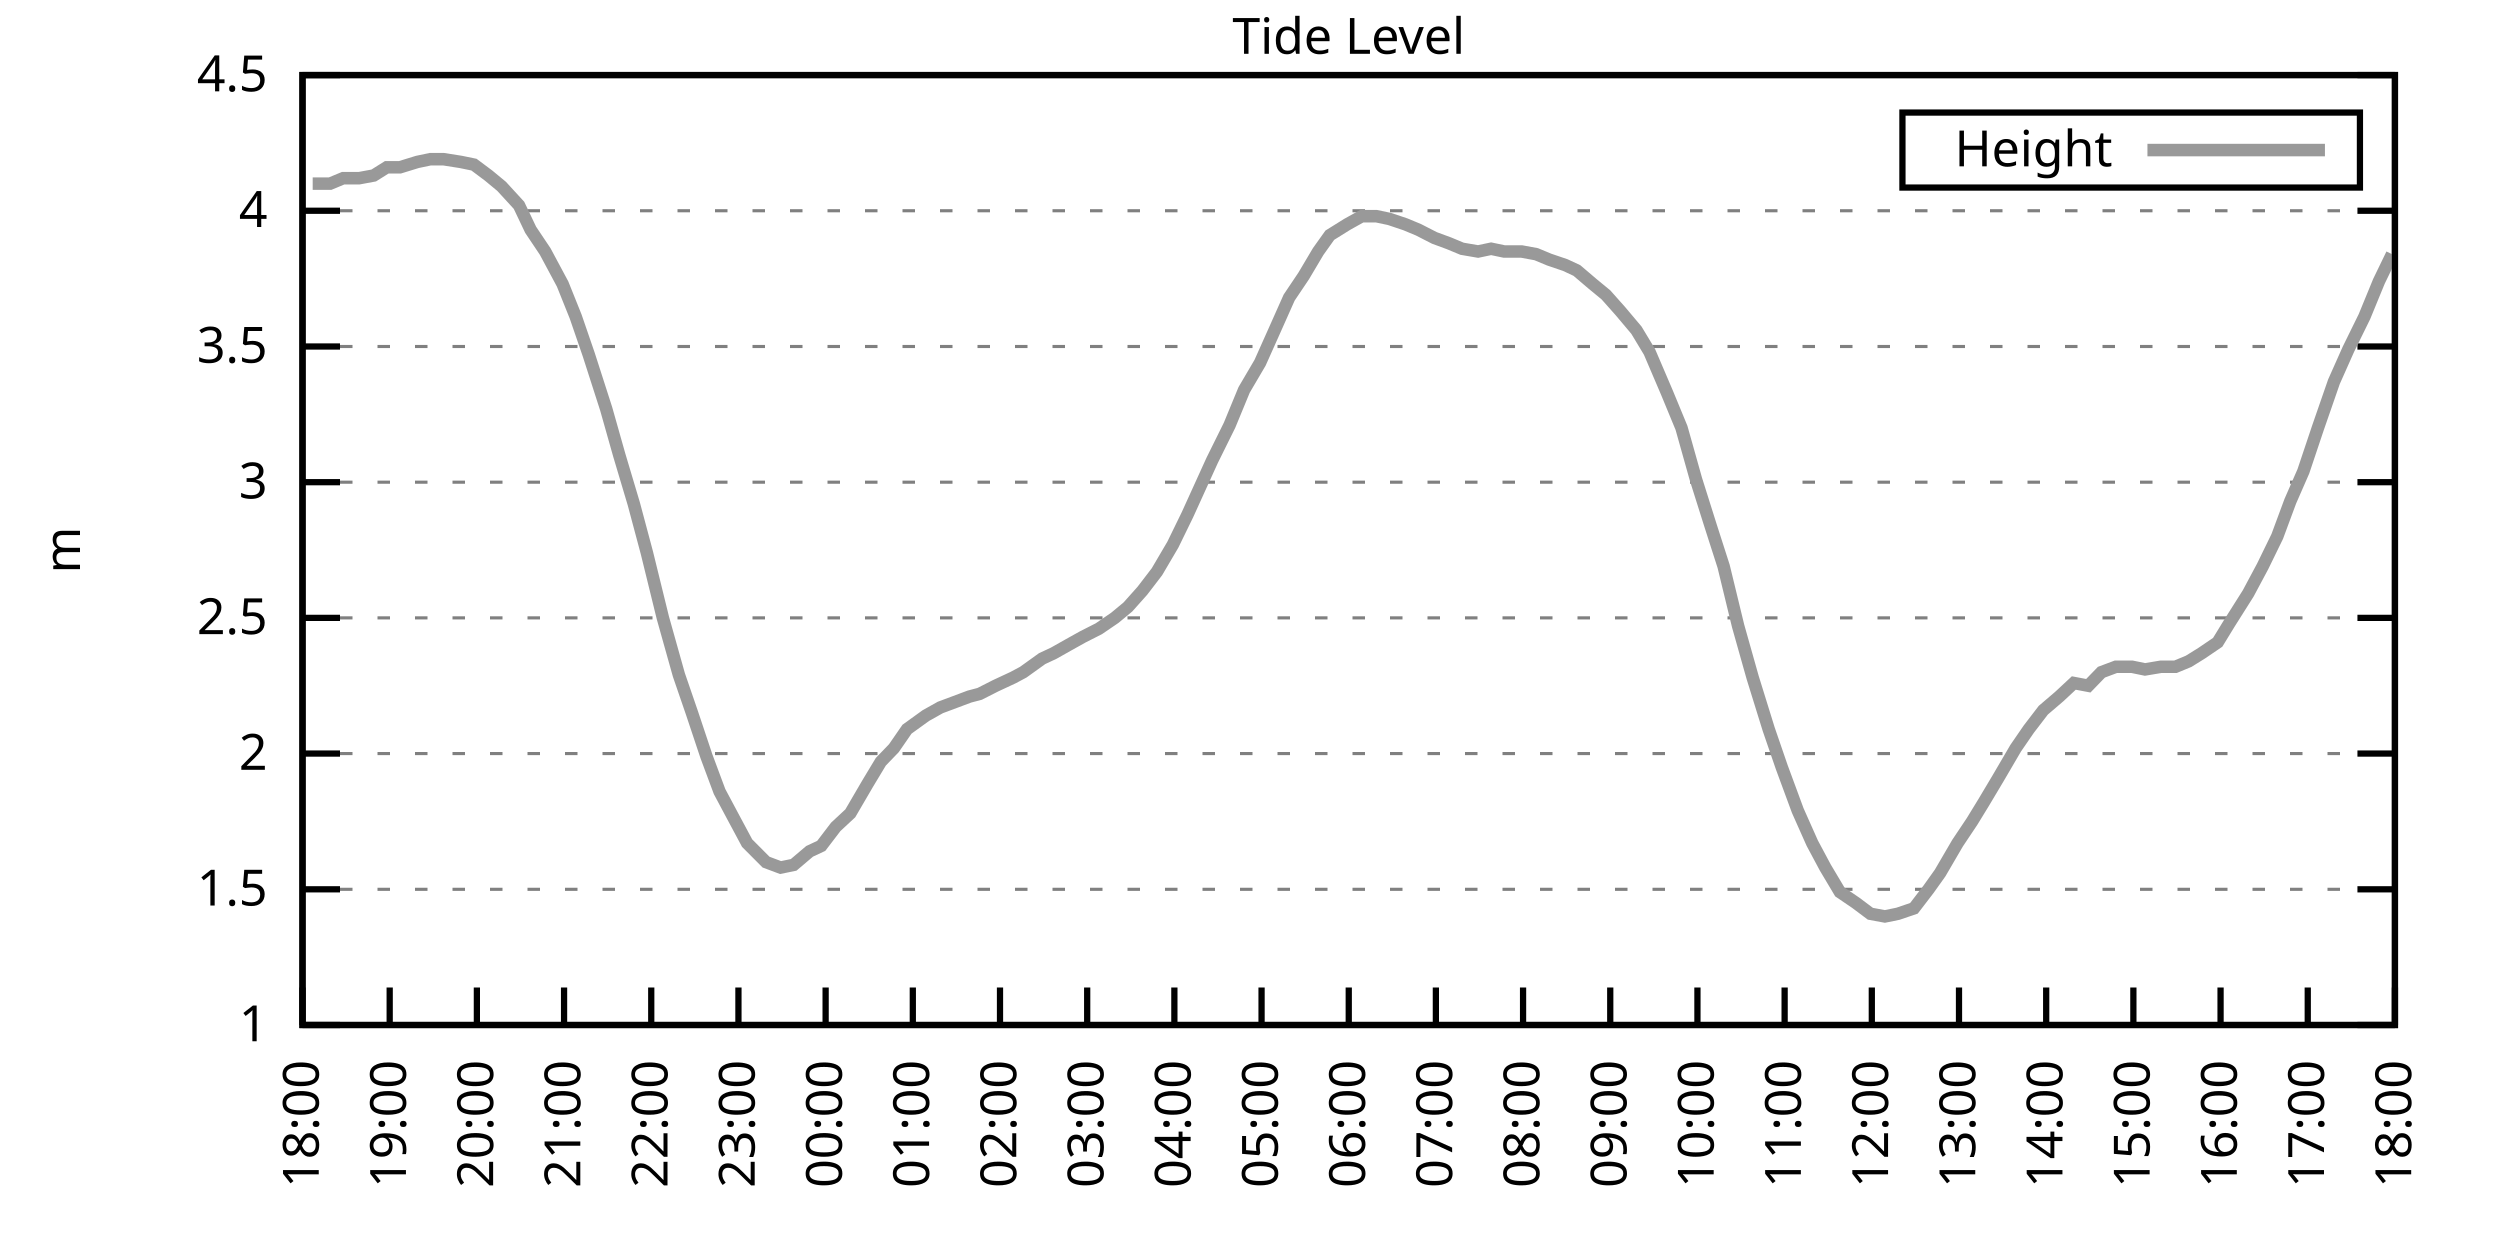
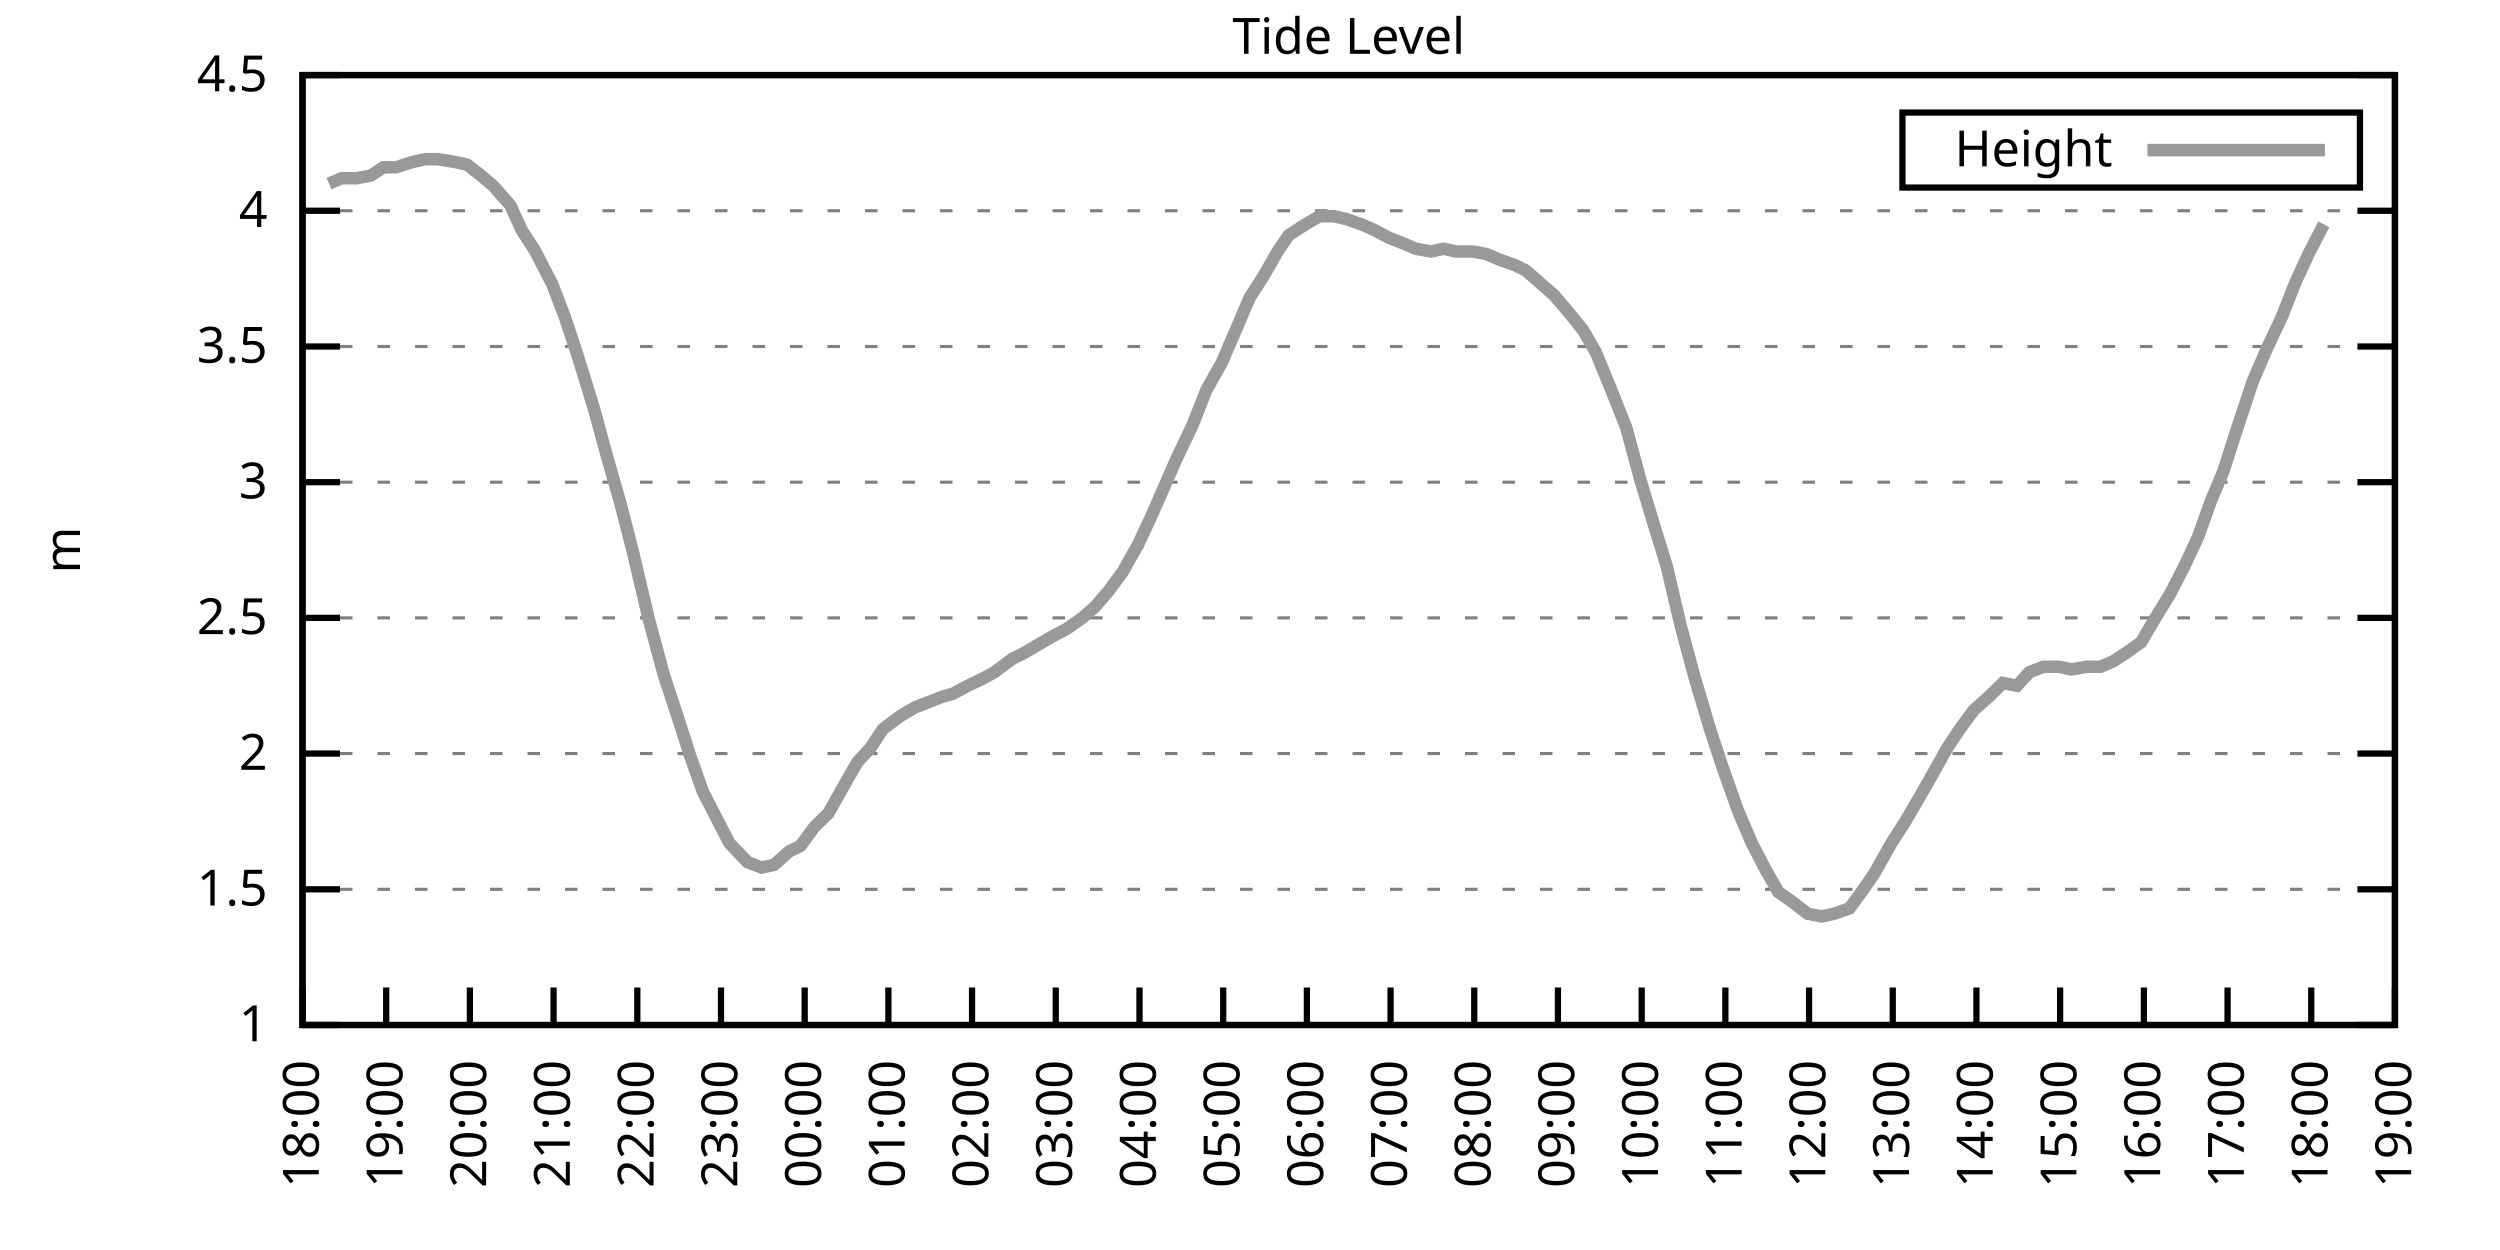
<svg xmlns="http://www.w3.org/2000/svg" xmlns:xlink="http://www.w3.org/1999/xlink" width="400" height="200" viewBox="0 0 400 200">
  <g id="gnuplot_canvas">
    <rect x="0" y="0" width="400" height="200" fill="none" />
    <defs>
      <circle id="gpDot" r="0.5" stroke-width="0.5" stroke="currentColor" />
      <path id="gpPt0" stroke-width="0.333" stroke="currentColor" d="M-1,0 h2 M0,-1 v2" />
      <path id="gpPt1" stroke-width="0.333" stroke="currentColor" d="M-1,-1 L1,1 M1,-1 L-1,1" />
      <path id="gpPt2" stroke-width="0.333" stroke="currentColor" d="M-1,0 L1,0 M0,-1 L0,1 M-1,-1 L1,1 M-1,1 L1,-1" />
      <rect id="gpPt3" stroke-width="0.333" stroke="currentColor" x="-1" y="-1" width="2" height="2" />
      <rect id="gpPt4" stroke-width="0.333" stroke="currentColor" fill="currentColor" x="-1" y="-1" width="2" height="2" />
      <circle id="gpPt5" stroke-width="0.333" stroke="currentColor" cx="0" cy="0" r="1" />
      <use xlink:href="#gpPt5" id="gpPt6" fill="currentColor" stroke="none" />
      <path id="gpPt7" stroke-width="0.333" stroke="currentColor" d="M0,-1.33 L-1.33,0.67 L1.33,0.67 z" />
      <use xlink:href="#gpPt7" id="gpPt8" fill="currentColor" stroke="none" />
      <use xlink:href="#gpPt7" id="gpPt9" stroke="currentColor" transform="rotate(180)" />
      <use xlink:href="#gpPt9" id="gpPt10" fill="currentColor" stroke="none" />
      <use xlink:href="#gpPt3" id="gpPt11" stroke="currentColor" transform="rotate(45)" />
      <use xlink:href="#gpPt11" id="gpPt12" fill="currentColor" stroke="none" />
      <path id="gpPt13" stroke-width="0.333" stroke="currentColor" d="M0,1.330 L1.265,0.411 L0.782,-1.067 L-0.782,-1.076 L-1.265,0.411 z" />
      <use xlink:href="#gpPt13" id="gpPt14" fill="currentColor" stroke="none" />
      <filter id="textbox" filterUnits="objectBoundingBox" x="0" y="0" height="1" width="1">
        <feFlood flood-color="white" flood-opacity="1" result="bgnd" />
        <feComposite in="SourceGraphic" in2="bgnd" operator="atop" />
      </filter>
      <filter id="greybox" filterUnits="objectBoundingBox" x="0" y="0" height="1" width="1">
        <feFlood flood-color="lightgrey" flood-opacity="1" result="grey" />
        <feComposite in="SourceGraphic" in2="grey" operator="atop" />
      </filter>
    </defs>
    <g fill="none" color="white" stroke="currentColor" stroke-width="1.00" stroke-linecap="butt" stroke-linejoin="miter">
</g>
    <g fill="none" color="black" stroke="currentColor" stroke-width="1.00" stroke-linecap="butt" stroke-linejoin="miter">
      <g stroke="none" shape-rendering="crispEdges">
        <polygon fill="rgb(255, 255, 255)" points="48.40,164.00 383.18,164.00 383.18,12.02 48.40,12.02 " />
      </g>
    </g>
    <g fill="none" color="black" stroke="currentColor" stroke-width="1.00" stroke-linecap="butt" stroke-linejoin="miter">
</g>
    <g fill="none" color="black" stroke="black" stroke-width="0.50" stroke-linecap="butt" stroke-linejoin="miter">
</g>
    <g fill="none" color="gray" stroke="currentColor" stroke-width="0.50" stroke-linecap="butt" stroke-linejoin="miter">
      <path stroke="gray" stroke-dasharray="2,4" class="gridline" d="M48.40,164.00 L383.19,164.00  " />
    </g>
    <g fill="none" color="gray" stroke="gray" stroke-width="1.00" stroke-linecap="butt" stroke-linejoin="miter">
</g>
    <g fill="none" color="black" stroke="currentColor" stroke-width="1.00" stroke-linecap="butt" stroke-linejoin="miter">
      <path stroke="black" d="M48.40,164.00 L54.40,164.00 M383.19,164.00 L377.19,164.00  " />
      <g transform="translate(42.80,166.60)" stroke="none" fill="black" font-family="Sans" font-size="8.00" text-anchor="end">
        <text>
          <tspan font-family="Sans"> 1</tspan>
        </text>
      </g>
    </g>
    <g fill="none" color="black" stroke="currentColor" stroke-width="1.00" stroke-linecap="butt" stroke-linejoin="miter">
</g>
    <g fill="none" color="black" stroke="black" stroke-width="0.50" stroke-linecap="butt" stroke-linejoin="miter">
</g>
    <g fill="none" color="gray" stroke="currentColor" stroke-width="0.50" stroke-linecap="butt" stroke-linejoin="miter">
      <path stroke="gray" stroke-dasharray="2,4" class="gridline" d="M48.40,142.29 L383.19,142.29  " />
    </g>
    <g fill="none" color="gray" stroke="gray" stroke-width="1.00" stroke-linecap="butt" stroke-linejoin="miter">
</g>
    <g fill="none" color="black" stroke="currentColor" stroke-width="1.00" stroke-linecap="butt" stroke-linejoin="miter">
      <path stroke="black" d="M48.40,142.29 L54.40,142.29 M383.19,142.29 L377.19,142.29  " />
      <g transform="translate(42.80,144.89)" stroke="none" fill="black" font-family="Sans" font-size="8.00" text-anchor="end">
        <text>
          <tspan font-family="Sans"> 1.5</tspan>
        </text>
      </g>
    </g>
    <g fill="none" color="black" stroke="currentColor" stroke-width="1.00" stroke-linecap="butt" stroke-linejoin="miter">
</g>
    <g fill="none" color="black" stroke="black" stroke-width="0.50" stroke-linecap="butt" stroke-linejoin="miter">
</g>
    <g fill="none" color="gray" stroke="currentColor" stroke-width="0.50" stroke-linecap="butt" stroke-linejoin="miter">
      <path stroke="gray" stroke-dasharray="2,4" class="gridline" d="M48.40,120.57 L383.19,120.57  " />
    </g>
    <g fill="none" color="gray" stroke="gray" stroke-width="1.00" stroke-linecap="butt" stroke-linejoin="miter">
</g>
    <g fill="none" color="black" stroke="currentColor" stroke-width="1.00" stroke-linecap="butt" stroke-linejoin="miter">
      <path stroke="black" d="M48.40,120.57 L54.40,120.57 M383.19,120.57 L377.19,120.57  " />
      <g transform="translate(42.80,123.17)" stroke="none" fill="black" font-family="Sans" font-size="8.00" text-anchor="end">
        <text>
          <tspan font-family="Sans"> 2</tspan>
        </text>
      </g>
    </g>
    <g fill="none" color="black" stroke="currentColor" stroke-width="1.00" stroke-linecap="butt" stroke-linejoin="miter">
</g>
    <g fill="none" color="black" stroke="black" stroke-width="0.50" stroke-linecap="butt" stroke-linejoin="miter">
</g>
    <g fill="none" color="gray" stroke="currentColor" stroke-width="0.50" stroke-linecap="butt" stroke-linejoin="miter">
      <path stroke="gray" stroke-dasharray="2,4" class="gridline" d="M48.40,98.86 L383.19,98.86  " />
    </g>
    <g fill="none" color="gray" stroke="gray" stroke-width="1.00" stroke-linecap="butt" stroke-linejoin="miter">
</g>
    <g fill="none" color="black" stroke="currentColor" stroke-width="1.00" stroke-linecap="butt" stroke-linejoin="miter">
      <path stroke="black" d="M48.40,98.86 L54.40,98.86 M383.19,98.86 L377.19,98.86  " />
      <g transform="translate(42.80,101.46)" stroke="none" fill="black" font-family="Sans" font-size="8.00" text-anchor="end">
        <text>
          <tspan font-family="Sans"> 2.5</tspan>
        </text>
      </g>
    </g>
    <g fill="none" color="black" stroke="currentColor" stroke-width="1.00" stroke-linecap="butt" stroke-linejoin="miter">
</g>
    <g fill="none" color="black" stroke="black" stroke-width="0.50" stroke-linecap="butt" stroke-linejoin="miter">
</g>
    <g fill="none" color="gray" stroke="currentColor" stroke-width="0.50" stroke-linecap="butt" stroke-linejoin="miter">
      <path stroke="gray" stroke-dasharray="2,4" class="gridline" d="M48.40,77.15 L383.19,77.15  " />
    </g>
    <g fill="none" color="gray" stroke="gray" stroke-width="1.00" stroke-linecap="butt" stroke-linejoin="miter">
</g>
    <g fill="none" color="black" stroke="currentColor" stroke-width="1.00" stroke-linecap="butt" stroke-linejoin="miter">
      <path stroke="black" d="M48.40,77.15 L54.40,77.15 M383.19,77.15 L377.19,77.15  " />
      <g transform="translate(42.80,79.75)" stroke="none" fill="black" font-family="Sans" font-size="8.00" text-anchor="end">
        <text>
          <tspan font-family="Sans"> 3</tspan>
        </text>
      </g>
    </g>
    <g fill="none" color="black" stroke="currentColor" stroke-width="1.00" stroke-linecap="butt" stroke-linejoin="miter">
</g>
    <g fill="none" color="black" stroke="black" stroke-width="0.50" stroke-linecap="butt" stroke-linejoin="miter">
</g>
    <g fill="none" color="gray" stroke="currentColor" stroke-width="0.50" stroke-linecap="butt" stroke-linejoin="miter">
      <path stroke="gray" stroke-dasharray="2,4" class="gridline" d="M48.40,55.44 L383.19,55.44  " />
    </g>
    <g fill="none" color="gray" stroke="gray" stroke-width="1.00" stroke-linecap="butt" stroke-linejoin="miter">
</g>
    <g fill="none" color="black" stroke="currentColor" stroke-width="1.00" stroke-linecap="butt" stroke-linejoin="miter">
      <path stroke="black" d="M48.40,55.44 L54.40,55.44 M383.19,55.44 L377.19,55.44  " />
      <g transform="translate(42.80,58.04)" stroke="none" fill="black" font-family="Sans" font-size="8.00" text-anchor="end">
        <text>
          <tspan font-family="Sans"> 3.5</tspan>
        </text>
      </g>
    </g>
    <g fill="none" color="black" stroke="currentColor" stroke-width="1.00" stroke-linecap="butt" stroke-linejoin="miter">
</g>
    <g fill="none" color="black" stroke="black" stroke-width="0.50" stroke-linecap="butt" stroke-linejoin="miter">
</g>
    <g fill="none" color="gray" stroke="currentColor" stroke-width="0.50" stroke-linecap="butt" stroke-linejoin="miter">
      <path stroke="gray" stroke-dasharray="2,4" class="gridline" d="M48.40,33.72 L383.19,33.72  " />
    </g>
    <g fill="none" color="gray" stroke="gray" stroke-width="1.00" stroke-linecap="butt" stroke-linejoin="miter">
</g>
    <g fill="none" color="black" stroke="currentColor" stroke-width="1.00" stroke-linecap="butt" stroke-linejoin="miter">
      <path stroke="black" d="M48.40,33.72 L54.40,33.72 M383.19,33.72 L377.19,33.72  " />
      <g transform="translate(42.80,36.32)" stroke="none" fill="black" font-family="Sans" font-size="8.00" text-anchor="end">
        <text>
          <tspan font-family="Sans"> 4</tspan>
        </text>
      </g>
    </g>
    <g fill="none" color="black" stroke="currentColor" stroke-width="1.00" stroke-linecap="butt" stroke-linejoin="miter">
</g>
    <g fill="none" color="black" stroke="black" stroke-width="0.50" stroke-linecap="butt" stroke-linejoin="miter">
</g>
    <g fill="none" color="gray" stroke="currentColor" stroke-width="0.50" stroke-linecap="butt" stroke-linejoin="miter">
      <path stroke="gray" stroke-dasharray="2,4" class="gridline" d="M48.40,12.01 L383.19,12.01  " />
    </g>
    <g fill="none" color="gray" stroke="gray" stroke-width="1.00" stroke-linecap="butt" stroke-linejoin="miter">
</g>
    <g fill="none" color="black" stroke="currentColor" stroke-width="1.00" stroke-linecap="butt" stroke-linejoin="miter">
      <path stroke="black" d="M48.40,12.01 L54.40,12.01 M383.19,12.01 L377.19,12.01  " />
      <g transform="translate(42.80,14.61)" stroke="none" fill="black" font-family="Sans" font-size="8.00" text-anchor="end">
        <text>
          <tspan font-family="Sans"> 4.5</tspan>
        </text>
      </g>
    </g>
    <g fill="none" color="black" stroke="currentColor" stroke-width="1.00" stroke-linecap="butt" stroke-linejoin="miter">
      <path stroke="black" d="M48.40,164.00 L48.40,158.00  " />
      <g transform="translate(51.00,169.60) rotate(270.00)" stroke="none" fill="black" font-family="Sans" font-size="8.00" text-anchor="end">
        <text>
          <tspan font-family="Sans">18:00</tspan>
        </text>
      </g>
    </g>
    <g fill="none" color="black" stroke="currentColor" stroke-width="1.00" stroke-linecap="butt" stroke-linejoin="miter">
-       <path stroke="black" d="M62.35,164.00 L62.35,158.00  " />
-       <g transform="translate(64.95,169.60) rotate(270.00)" stroke="none" fill="black" font-family="Sans" font-size="8.00" text-anchor="end">
+       <path stroke="black" d="M61.79,164.00 L61.79,158.00  " />
+       <g transform="translate(64.39,169.60) rotate(270.00)" stroke="none" fill="black" font-family="Sans" font-size="8.00" text-anchor="end">
        <text>
          <tspan font-family="Sans">19:00</tspan>
        </text>
      </g>
    </g>
    <g fill="none" color="black" stroke="currentColor" stroke-width="1.00" stroke-linecap="butt" stroke-linejoin="miter">
-       <path stroke="black" d="M76.30,164.00 L76.30,158.00  " />
-       <g transform="translate(78.90,169.60) rotate(270.00)" stroke="none" fill="black" font-family="Sans" font-size="8.00" text-anchor="end">
+       <path stroke="black" d="M75.18,164.00 L75.18,158.00  " />
+       <g transform="translate(77.78,169.60) rotate(270.00)" stroke="none" fill="black" font-family="Sans" font-size="8.00" text-anchor="end">
        <text>
          <tspan font-family="Sans">20:00</tspan>
        </text>
      </g>
    </g>
    <g fill="none" color="black" stroke="currentColor" stroke-width="1.00" stroke-linecap="butt" stroke-linejoin="miter">
-       <path stroke="black" d="M90.25,164.00 L90.25,158.00  " />
-       <g transform="translate(92.85,169.60) rotate(270.00)" stroke="none" fill="black" font-family="Sans" font-size="8.00" text-anchor="end">
+       <path stroke="black" d="M88.57,164.00 L88.57,158.00  " />
+       <g transform="translate(91.17,169.60) rotate(270.00)" stroke="none" fill="black" font-family="Sans" font-size="8.00" text-anchor="end">
        <text>
          <tspan font-family="Sans">21:00</tspan>
        </text>
      </g>
    </g>
    <g fill="none" color="black" stroke="currentColor" stroke-width="1.00" stroke-linecap="butt" stroke-linejoin="miter">
-       <path stroke="black" d="M104.20,164.00 L104.20,158.00  " />
-       <g transform="translate(106.80,169.60) rotate(270.00)" stroke="none" fill="black" font-family="Sans" font-size="8.00" text-anchor="end">
+       <path stroke="black" d="M101.97,164.00 L101.97,158.00  " />
+       <g transform="translate(104.57,169.60) rotate(270.00)" stroke="none" fill="black" font-family="Sans" font-size="8.00" text-anchor="end">
        <text>
          <tspan font-family="Sans">22:00</tspan>
        </text>
      </g>
    </g>
    <g fill="none" color="black" stroke="currentColor" stroke-width="1.00" stroke-linecap="butt" stroke-linejoin="miter">
-       <path stroke="black" d="M118.15,164.00 L118.15,158.00  " />
-       <g transform="translate(120.75,169.60) rotate(270.00)" stroke="none" fill="black" font-family="Sans" font-size="8.00" text-anchor="end">
+       <path stroke="black" d="M115.36,164.00 L115.36,158.00  " />
+       <g transform="translate(117.96,169.60) rotate(270.00)" stroke="none" fill="black" font-family="Sans" font-size="8.00" text-anchor="end">
        <text>
          <tspan font-family="Sans">23:00</tspan>
        </text>
      </g>
    </g>
    <g fill="none" color="black" stroke="currentColor" stroke-width="1.00" stroke-linecap="butt" stroke-linejoin="miter">
-       <path stroke="black" d="M132.10,164.00 L132.10,158.00  " />
-       <g transform="translate(134.70,169.60) rotate(270.00)" stroke="none" fill="black" font-family="Sans" font-size="8.00" text-anchor="end">
+       <path stroke="black" d="M128.75,164.00 L128.75,158.00  " />
+       <g transform="translate(131.35,169.60) rotate(270.00)" stroke="none" fill="black" font-family="Sans" font-size="8.00" text-anchor="end">
        <text>
          <tspan font-family="Sans">00:00</tspan>
        </text>
      </g>
    </g>
    <g fill="none" color="black" stroke="currentColor" stroke-width="1.00" stroke-linecap="butt" stroke-linejoin="miter">
-       <path stroke="black" d="M146.05,164.00 L146.05,158.00  " />
-       <g transform="translate(148.65,169.60) rotate(270.00)" stroke="none" fill="black" font-family="Sans" font-size="8.00" text-anchor="end">
+       <path stroke="black" d="M142.14,164.00 L142.14,158.00  " />
+       <g transform="translate(144.74,169.60) rotate(270.00)" stroke="none" fill="black" font-family="Sans" font-size="8.00" text-anchor="end">
        <text>
          <tspan font-family="Sans">01:00</tspan>
        </text>
      </g>
    </g>
    <g fill="none" color="black" stroke="currentColor" stroke-width="1.00" stroke-linecap="butt" stroke-linejoin="miter">
-       <path stroke="black" d="M160.00,164.00 L160.00,158.00  " />
-       <g transform="translate(162.60,169.60) rotate(270.00)" stroke="none" fill="black" font-family="Sans" font-size="8.00" text-anchor="end">
+       <path stroke="black" d="M155.53,164.00 L155.53,158.00  " />
+       <g transform="translate(158.13,169.60) rotate(270.00)" stroke="none" fill="black" font-family="Sans" font-size="8.00" text-anchor="end">
        <text>
          <tspan font-family="Sans">02:00</tspan>
        </text>
      </g>
    </g>
    <g fill="none" color="black" stroke="currentColor" stroke-width="1.00" stroke-linecap="butt" stroke-linejoin="miter">
-       <path stroke="black" d="M173.95,164.00 L173.95,158.00  " />
-       <g transform="translate(176.55,169.60) rotate(270.00)" stroke="none" fill="black" font-family="Sans" font-size="8.00" text-anchor="end">
+       <path stroke="black" d="M168.92,164.00 L168.92,158.00  " />
+       <g transform="translate(171.52,169.60) rotate(270.00)" stroke="none" fill="black" font-family="Sans" font-size="8.00" text-anchor="end">
        <text>
          <tspan font-family="Sans">03:00</tspan>
        </text>
      </g>
    </g>
    <g fill="none" color="black" stroke="currentColor" stroke-width="1.00" stroke-linecap="butt" stroke-linejoin="miter">
-       <path stroke="black" d="M187.90,164.00 L187.90,158.00  " />
-       <g transform="translate(190.50,169.60) rotate(270.00)" stroke="none" fill="black" font-family="Sans" font-size="8.00" text-anchor="end">
+       <path stroke="black" d="M182.32,164.00 L182.32,158.00  " />
+       <g transform="translate(184.92,169.60) rotate(270.00)" stroke="none" fill="black" font-family="Sans" font-size="8.00" text-anchor="end">
        <text>
          <tspan font-family="Sans">04:00</tspan>
        </text>
      </g>
    </g>
    <g fill="none" color="black" stroke="currentColor" stroke-width="1.00" stroke-linecap="butt" stroke-linejoin="miter">
-       <path stroke="black" d="M201.85,164.00 L201.85,158.00  " />
-       <g transform="translate(204.45,169.60) rotate(270.00)" stroke="none" fill="black" font-family="Sans" font-size="8.00" text-anchor="end">
+       <path stroke="black" d="M195.71,164.00 L195.71,158.00  " />
+       <g transform="translate(198.31,169.60) rotate(270.00)" stroke="none" fill="black" font-family="Sans" font-size="8.00" text-anchor="end">
        <text>
          <tspan font-family="Sans">05:00</tspan>
        </text>
      </g>
    </g>
    <g fill="none" color="black" stroke="currentColor" stroke-width="1.00" stroke-linecap="butt" stroke-linejoin="miter">
-       <path stroke="black" d="M215.80,164.00 L215.80,158.00  " />
-       <g transform="translate(218.40,169.60) rotate(270.00)" stroke="none" fill="black" font-family="Sans" font-size="8.00" text-anchor="end">
+       <path stroke="black" d="M209.10,164.00 L209.10,158.00  " />
+       <g transform="translate(211.70,169.60) rotate(270.00)" stroke="none" fill="black" font-family="Sans" font-size="8.00" text-anchor="end">
        <text>
          <tspan font-family="Sans">06:00</tspan>
        </text>
      </g>
    </g>
    <g fill="none" color="black" stroke="currentColor" stroke-width="1.00" stroke-linecap="butt" stroke-linejoin="miter">
-       <path stroke="black" d="M229.74,164.00 L229.74,158.00  " />
-       <g transform="translate(232.34,169.60) rotate(270.00)" stroke="none" fill="black" font-family="Sans" font-size="8.00" text-anchor="end">
+       <path stroke="black" d="M222.49,164.00 L222.49,158.00  " />
+       <g transform="translate(225.09,169.60) rotate(270.00)" stroke="none" fill="black" font-family="Sans" font-size="8.00" text-anchor="end">
        <text>
          <tspan font-family="Sans">07:00</tspan>
        </text>
      </g>
    </g>
    <g fill="none" color="black" stroke="currentColor" stroke-width="1.00" stroke-linecap="butt" stroke-linejoin="miter">
-       <path stroke="black" d="M243.69,164.00 L243.69,158.00  " />
-       <g transform="translate(246.29,169.60) rotate(270.00)" stroke="none" fill="black" font-family="Sans" font-size="8.00" text-anchor="end">
+       <path stroke="black" d="M235.88,164.00 L235.88,158.00  " />
+       <g transform="translate(238.48,169.60) rotate(270.00)" stroke="none" fill="black" font-family="Sans" font-size="8.00" text-anchor="end">
        <text>
          <tspan font-family="Sans">08:00</tspan>
        </text>
      </g>
    </g>
    <g fill="none" color="black" stroke="currentColor" stroke-width="1.00" stroke-linecap="butt" stroke-linejoin="miter">
-       <path stroke="black" d="M257.64,164.00 L257.64,158.00  " />
-       <g transform="translate(260.24,169.60) rotate(270.00)" stroke="none" fill="black" font-family="Sans" font-size="8.00" text-anchor="end">
+       <path stroke="black" d="M249.27,164.00 L249.27,158.00  " />
+       <g transform="translate(251.87,169.60) rotate(270.00)" stroke="none" fill="black" font-family="Sans" font-size="8.00" text-anchor="end">
        <text>
          <tspan font-family="Sans">09:00</tspan>
        </text>
      </g>
    </g>
    <g fill="none" color="black" stroke="currentColor" stroke-width="1.00" stroke-linecap="butt" stroke-linejoin="miter">
-       <path stroke="black" d="M271.59,164.00 L271.59,158.00  " />
-       <g transform="translate(274.19,169.60) rotate(270.00)" stroke="none" fill="black" font-family="Sans" font-size="8.00" text-anchor="end">
+       <path stroke="black" d="M262.67,164.00 L262.67,158.00  " />
+       <g transform="translate(265.27,169.60) rotate(270.00)" stroke="none" fill="black" font-family="Sans" font-size="8.00" text-anchor="end">
        <text>
          <tspan font-family="Sans">10:00</tspan>
        </text>
      </g>
    </g>
    <g fill="none" color="black" stroke="currentColor" stroke-width="1.00" stroke-linecap="butt" stroke-linejoin="miter">
-       <path stroke="black" d="M285.54,164.00 L285.54,158.00  " />
-       <g transform="translate(288.14,169.60) rotate(270.00)" stroke="none" fill="black" font-family="Sans" font-size="8.00" text-anchor="end">
+       <path stroke="black" d="M276.06,164.00 L276.06,158.00  " />
+       <g transform="translate(278.66,169.60) rotate(270.00)" stroke="none" fill="black" font-family="Sans" font-size="8.00" text-anchor="end">
        <text>
          <tspan font-family="Sans">11:00</tspan>
        </text>
      </g>
    </g>
    <g fill="none" color="black" stroke="currentColor" stroke-width="1.00" stroke-linecap="butt" stroke-linejoin="miter">
-       <path stroke="black" d="M299.49,164.00 L299.49,158.00  " />
-       <g transform="translate(302.09,169.60) rotate(270.00)" stroke="none" fill="black" font-family="Sans" font-size="8.00" text-anchor="end">
+       <path stroke="black" d="M289.45,164.00 L289.45,158.00  " />
+       <g transform="translate(292.05,169.60) rotate(270.00)" stroke="none" fill="black" font-family="Sans" font-size="8.00" text-anchor="end">
        <text>
          <tspan font-family="Sans">12:00</tspan>
        </text>
      </g>
    </g>
    <g fill="none" color="black" stroke="currentColor" stroke-width="1.00" stroke-linecap="butt" stroke-linejoin="miter">
-       <path stroke="black" d="M313.44,164.00 L313.44,158.00  " />
-       <g transform="translate(316.04,169.60) rotate(270.00)" stroke="none" fill="black" font-family="Sans" font-size="8.00" text-anchor="end">
+       <path stroke="black" d="M302.84,164.00 L302.84,158.00  " />
+       <g transform="translate(305.44,169.60) rotate(270.00)" stroke="none" fill="black" font-family="Sans" font-size="8.00" text-anchor="end">
        <text>
          <tspan font-family="Sans">13:00</tspan>
        </text>
      </g>
    </g>
    <g fill="none" color="black" stroke="currentColor" stroke-width="1.00" stroke-linecap="butt" stroke-linejoin="miter">
-       <path stroke="black" d="M327.39,164.00 L327.39,158.00  " />
-       <g transform="translate(329.99,169.60) rotate(270.00)" stroke="none" fill="black" font-family="Sans" font-size="8.00" text-anchor="end">
+       <path stroke="black" d="M316.23,164.00 L316.23,158.00  " />
+       <g transform="translate(318.83,169.60) rotate(270.00)" stroke="none" fill="black" font-family="Sans" font-size="8.00" text-anchor="end">
        <text>
          <tspan font-family="Sans">14:00</tspan>
        </text>
      </g>
    </g>
    <g fill="none" color="black" stroke="currentColor" stroke-width="1.00" stroke-linecap="butt" stroke-linejoin="miter">
-       <path stroke="black" d="M341.34,164.00 L341.34,158.00  " />
-       <g transform="translate(343.94,169.60) rotate(270.00)" stroke="none" fill="black" font-family="Sans" font-size="8.00" text-anchor="end">
+       <path stroke="black" d="M329.62,164.00 L329.62,158.00  " />
+       <g transform="translate(332.22,169.60) rotate(270.00)" stroke="none" fill="black" font-family="Sans" font-size="8.00" text-anchor="end">
        <text>
          <tspan font-family="Sans">15:00</tspan>
        </text>
      </g>
    </g>
    <g fill="none" color="black" stroke="currentColor" stroke-width="1.00" stroke-linecap="butt" stroke-linejoin="miter">
-       <path stroke="black" d="M355.29,164.00 L355.29,158.00  " />
-       <g transform="translate(357.89,169.60) rotate(270.00)" stroke="none" fill="black" font-family="Sans" font-size="8.00" text-anchor="end">
+       <path stroke="black" d="M343.02,164.00 L343.02,158.00  " />
+       <g transform="translate(345.62,169.60) rotate(270.00)" stroke="none" fill="black" font-family="Sans" font-size="8.00" text-anchor="end">
        <text>
          <tspan font-family="Sans">16:00</tspan>
        </text>
      </g>
    </g>
    <g fill="none" color="black" stroke="currentColor" stroke-width="1.00" stroke-linecap="butt" stroke-linejoin="miter">
-       <path stroke="black" d="M369.24,164.00 L369.24,158.00  " />
-       <g transform="translate(371.84,169.60) rotate(270.00)" stroke="none" fill="black" font-family="Sans" font-size="8.00" text-anchor="end">
+       <path stroke="black" d="M356.41,164.00 L356.41,158.00  " />
+       <g transform="translate(359.01,169.60) rotate(270.00)" stroke="none" fill="black" font-family="Sans" font-size="8.00" text-anchor="end">
        <text>
          <tspan font-family="Sans">17:00</tspan>
+         </text>
+       </g>
+     </g>
+     <g fill="none" color="black" stroke="currentColor" stroke-width="1.00" stroke-linecap="butt" stroke-linejoin="miter">
+       <path stroke="black" d="M369.80,164.00 L369.80,158.00  " />
+       <g transform="translate(372.40,169.60) rotate(270.00)" stroke="none" fill="black" font-family="Sans" font-size="8.00" text-anchor="end">
+         <text>
+           <tspan font-family="Sans">18:00</tspan>
        </text>
      </g>
    </g>
    <g fill="none" color="black" stroke="currentColor" stroke-width="1.00" stroke-linecap="butt" stroke-linejoin="miter">
      <path stroke="black" d="M383.19,164.00 L383.19,158.00  " />
      <g transform="translate(385.79,169.60) rotate(270.00)" stroke="none" fill="black" font-family="Sans" font-size="8.00" text-anchor="end">
        <text>
-           <tspan font-family="Sans">18:00</tspan>
+           <tspan font-family="Sans">19:00</tspan>
        </text>
      </g>
    </g>
    <g fill="none" color="black" stroke="currentColor" stroke-width="1.00" stroke-linecap="butt" stroke-linejoin="miter">
</g>
    <g fill="none" color="black" stroke="currentColor" stroke-width="1.00" stroke-linecap="butt" stroke-linejoin="miter">
      <path stroke="black" d="M48.40,12.01 L48.40,164.00 L383.19,164.00 L383.19,12.01 L48.40,12.01 Z  " />
    </g>
    <g fill="none" color="black" stroke="currentColor" stroke-width="1.00" stroke-linecap="butt" stroke-linejoin="miter">
</g>
    <g fill="none" color="black" stroke="currentColor" stroke-width="1.00" stroke-linecap="butt" stroke-linejoin="miter">
      <path stroke="black" d="M304.39,30.01 L304.39,18.01 L377.59,18.01 L377.59,30.01 L304.39,30.01 Z  " />
    </g>
    <g id="Tide_level_plot_1">
      <g fill="none" color="white" stroke="black" stroke-width="2.00" stroke-linecap="butt" stroke-linejoin="miter">
</g>
      <g fill="none" color="black" stroke="currentColor" stroke-width="2.00" stroke-linecap="butt" stroke-linejoin="miter">
        <g transform="translate(337.99,26.61)" stroke="none" fill="black" font-family="Sans" font-size="8.00" text-anchor="end">
          <text>
            <tspan font-family="Sans">Height</tspan>
          </text>
        </g>
      </g>
      <g fill="none" color="black" stroke="currentColor" stroke-width="2.00" stroke-linecap="butt" stroke-linejoin="miter">
-         <path stroke="rgb(153, 153, 153)" d="M343.59,24.01 L371.99,24.01 M50.03,29.38 L52.82,29.38 L54.91,28.51 L57.47,28.51 L59.79,28.08 L61.88,26.77   L63.98,26.77 L66.77,25.91 L68.86,25.47 L70.95,25.47 L73.74,25.91 L75.83,26.34 L78.16,28.08 L80.25,29.81   L83.04,32.85 L84.90,36.76 L87.23,40.24 L90.02,45.45 L92.11,50.66 L94.20,56.74 L96.99,65.42 L99.08,72.81   L101.41,80.62 L103.50,88.44 L106.06,98.86 L108.62,107.98 L110.71,114.06 L113.03,121.01 L115.13,126.65 L117.45,131.00   L119.54,134.90 L122.57,137.94 L124.89,138.81 L126.98,138.38 L129.54,136.21 L131.40,135.34 L133.72,132.30 L136.05,130.13   L138.84,125.35 L140.93,121.88 L143.02,119.71 L145.12,116.67 L148.14,114.49 L150.46,113.19 L152.79,112.32 L155.11,111.45   L156.74,111.02 L159.30,109.72 L162.09,108.42 L163.72,107.55 L166.74,105.38 L168.60,104.51 L170.92,103.20 L173.25,101.90   L175.81,100.60 L178.36,98.86 L180.46,97.12 L182.78,94.52 L185.11,91.48 L187.66,87.14 L189.99,82.36 L193.94,73.67   L196.73,68.03 L199.06,62.38 L201.61,58.04 L203.94,52.83 L206.26,47.62 L208.59,44.15 L210.91,40.24 L212.77,37.63   L215.56,35.89 L217.89,34.59 L220.21,34.59 L222.30,35.03 L224.86,35.89 L226.95,36.76 L229.51,38.07 L231.84,38.93   L233.93,39.80 L236.49,40.24 L238.58,39.80 L240.67,40.24 L243.46,40.24 L245.79,40.67 L247.88,41.54 L250.44,42.41   L252.30,43.28 L254.85,45.45 L256.95,47.18 L259.27,49.79 L261.83,52.83 L263.92,56.30 L266.71,62.82 L269.04,68.46   L271.36,76.71 L273.69,84.10 L275.78,90.61 L278.10,100.16 L280.43,108.42 L282.99,116.67 L285.08,122.75 L287.64,129.69   L289.96,134.90 L292.05,138.81 L294.38,142.72 L296.94,144.46 L299.26,146.20 L301.58,146.63 L303.68,146.20 L306.23,145.33   L308.56,142.29 L310.42,139.68 L313.21,134.90 L315.53,131.43 L317.39,128.39 L319.72,124.48 L322.51,119.71 L324.60,116.67   L326.93,113.63 L329.48,111.45 L331.81,109.28 L334.13,109.72 L336.23,107.55 L338.55,106.68 L341.11,106.68 L343.20,107.11   L345.76,106.68 L348.08,106.68 L350.18,105.81 L352.27,104.51 L354.83,102.77 L356.69,99.73 L359.71,94.95 L362.03,90.61   L364.36,85.83 L366.45,80.19 L368.54,75.41 L370.87,68.46 L373.43,61.08 L375.75,55.87 L378.31,50.66 L380.63,45.01   L382.73,40.67  " />
+         <path stroke="rgb(153, 153, 153)" d="M343.59,24.01 L371.99,24.01 M52.64,29.38 L54.65,28.51 L57.10,28.51 L59.34,28.08 L61.35,26.77 L63.35,26.77   L66.03,25.91 L68.04,25.47 L70.05,25.47 L72.73,25.91 L74.74,26.34 L76.97,28.08 L78.98,29.81 L81.66,32.85   L83.44,36.76 L85.67,40.24 L88.35,45.45 L90.36,50.66 L92.37,56.74 L95.05,65.42 L97.06,72.81 L99.29,80.62   L101.30,88.44 L103.75,98.86 L106.21,107.98 L108.22,114.06 L110.45,121.01 L112.46,126.65 L114.69,131.00 L116.70,134.90   L119.60,137.94 L121.83,138.81 L123.84,138.38 L126.29,136.21 L128.08,135.34 L130.31,132.30 L132.54,130.13 L135.22,125.35   L137.23,121.88 L139.24,119.71 L141.25,116.67 L144.15,114.49 L146.38,113.19 L148.61,112.32 L150.85,111.45 L152.41,111.02   L154.86,109.72 L157.54,108.42 L159.10,107.55 L162.01,105.38 L163.79,104.51 L166.02,103.20 L168.25,101.90 L170.71,100.60   L173.17,98.86 L175.17,97.12 L177.41,94.52 L179.64,91.48 L182.09,87.14 L184.32,82.36 L188.12,73.67 L190.80,68.03   L193.03,62.38 L195.48,58.04 L197.72,52.83 L199.95,47.62 L202.18,44.15 L204.41,40.24 L206.20,37.63 L208.88,35.89   L211.11,34.59 L213.34,34.59 L215.35,35.03 L217.80,35.89 L219.81,36.76 L222.27,38.07 L224.50,38.93 L226.51,39.80   L228.96,40.24 L230.97,39.80 L232.98,40.24 L235.66,40.24 L237.89,40.67 L239.90,41.54 L242.36,42.41 L244.14,43.28   L246.60,45.45 L248.60,47.18 L250.84,49.79 L253.29,52.83 L255.30,56.30 L257.98,62.82 L260.21,68.46 L262.44,76.71   L264.67,84.10 L266.68,90.61 L268.92,100.16 L271.15,108.42 L273.60,116.67 L275.61,122.75 L278.07,129.69 L280.30,134.90   L282.31,138.81 L284.54,142.72 L286.99,144.46 L289.23,146.20 L291.46,146.63 L293.47,146.20 L295.92,145.33 L298.15,142.29   L299.94,139.68 L302.62,134.90 L304.85,131.43 L306.63,128.39 L308.87,124.48 L311.54,119.71 L313.55,116.67 L315.79,113.63   L318.24,111.45 L320.47,109.28 L322.70,109.72 L324.71,107.55 L326.95,106.68 L329.40,106.68 L331.41,107.11 L333.86,106.68   L336.10,106.68 L338.10,105.81 L340.11,104.51 L342.57,102.77 L344.35,99.73 L347.26,94.95 L349.49,90.61 L351.72,85.83   L353.73,80.19 L355.74,75.41 L357.97,68.46 L360.42,61.08 L362.66,55.87 L365.11,50.66 L367.34,45.01 L369.35,40.67   L371.81,35.89  " />
      </g>
    </g>
    <g fill="none" color="black" stroke="currentColor" stroke-width="2.00" stroke-linecap="butt" stroke-linejoin="miter">
</g>
    <g fill="none" color="black" stroke="black" stroke-width="1.00" stroke-linecap="butt" stroke-linejoin="miter">
</g>
    <g fill="none" color="black" stroke="currentColor" stroke-width="1.00" stroke-linecap="butt" stroke-linejoin="miter">
      <path stroke="black" d="M48.40,12.01 L48.40,164.00 L383.19,164.00 L383.19,12.01 L48.40,12.01 Z  " />
      <g transform="translate(12.80,88.01) rotate(270.00)" stroke="none" fill="black" font-family="Sans" font-size="8.00" text-anchor="middle">
        <text>
          <tspan font-family="Sans">m</tspan>
        </text>
      </g>
    </g>
    <g fill="none" color="black" stroke="currentColor" stroke-width="1.00" stroke-linecap="butt" stroke-linejoin="miter">
</g>
    <g fill="none" color="black" stroke="currentColor" stroke-width="1.00" stroke-linecap="butt" stroke-linejoin="miter">
      <g transform="translate(215.79,8.61)" stroke="none" fill="black" font-family="Sans" font-size="8.00" text-anchor="middle">
        <text>
          <tspan font-family="Sans">Tide Level</tspan>
        </text>
      </g>
    </g>
    <g fill="none" color="black" stroke="currentColor" stroke-width="1.00" stroke-linecap="butt" stroke-linejoin="miter">
</g>
  </g>
</svg>
